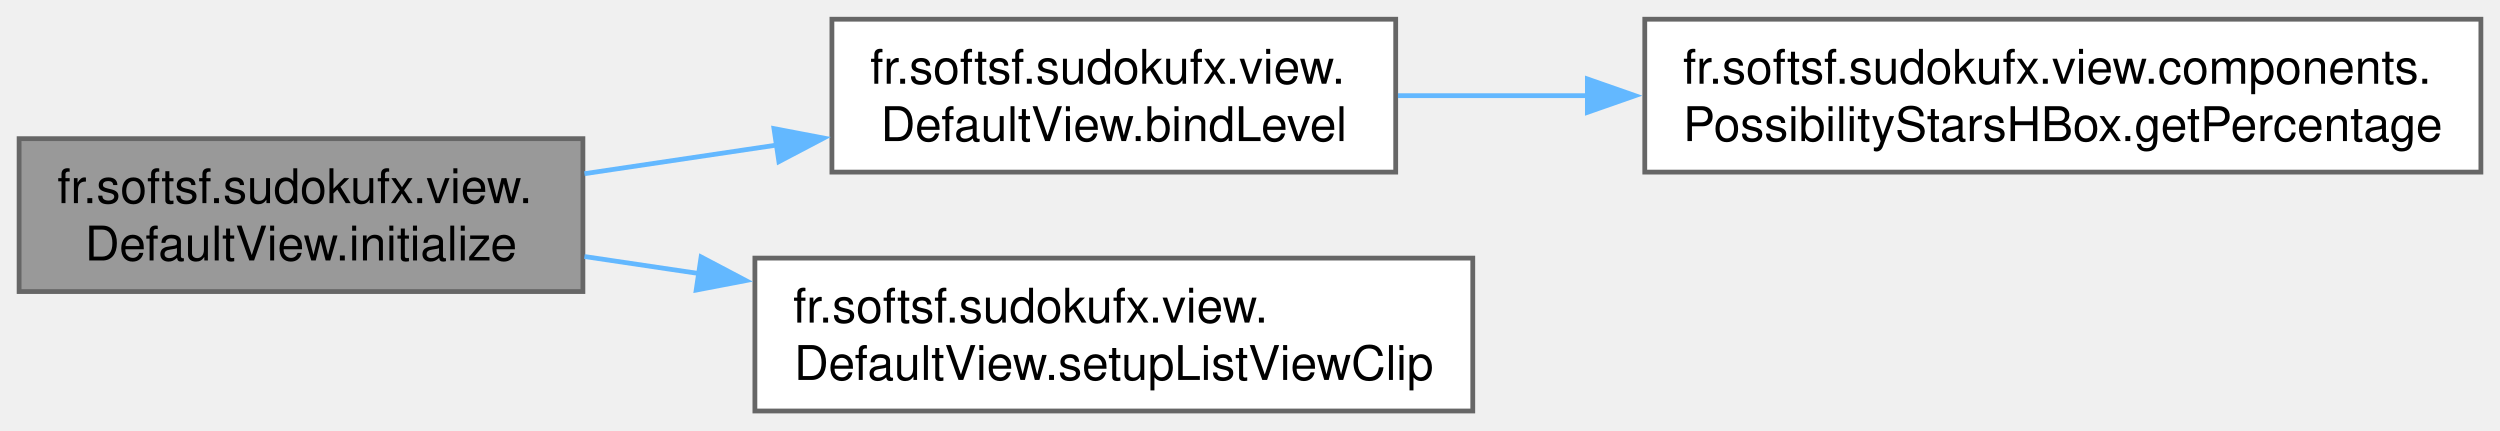
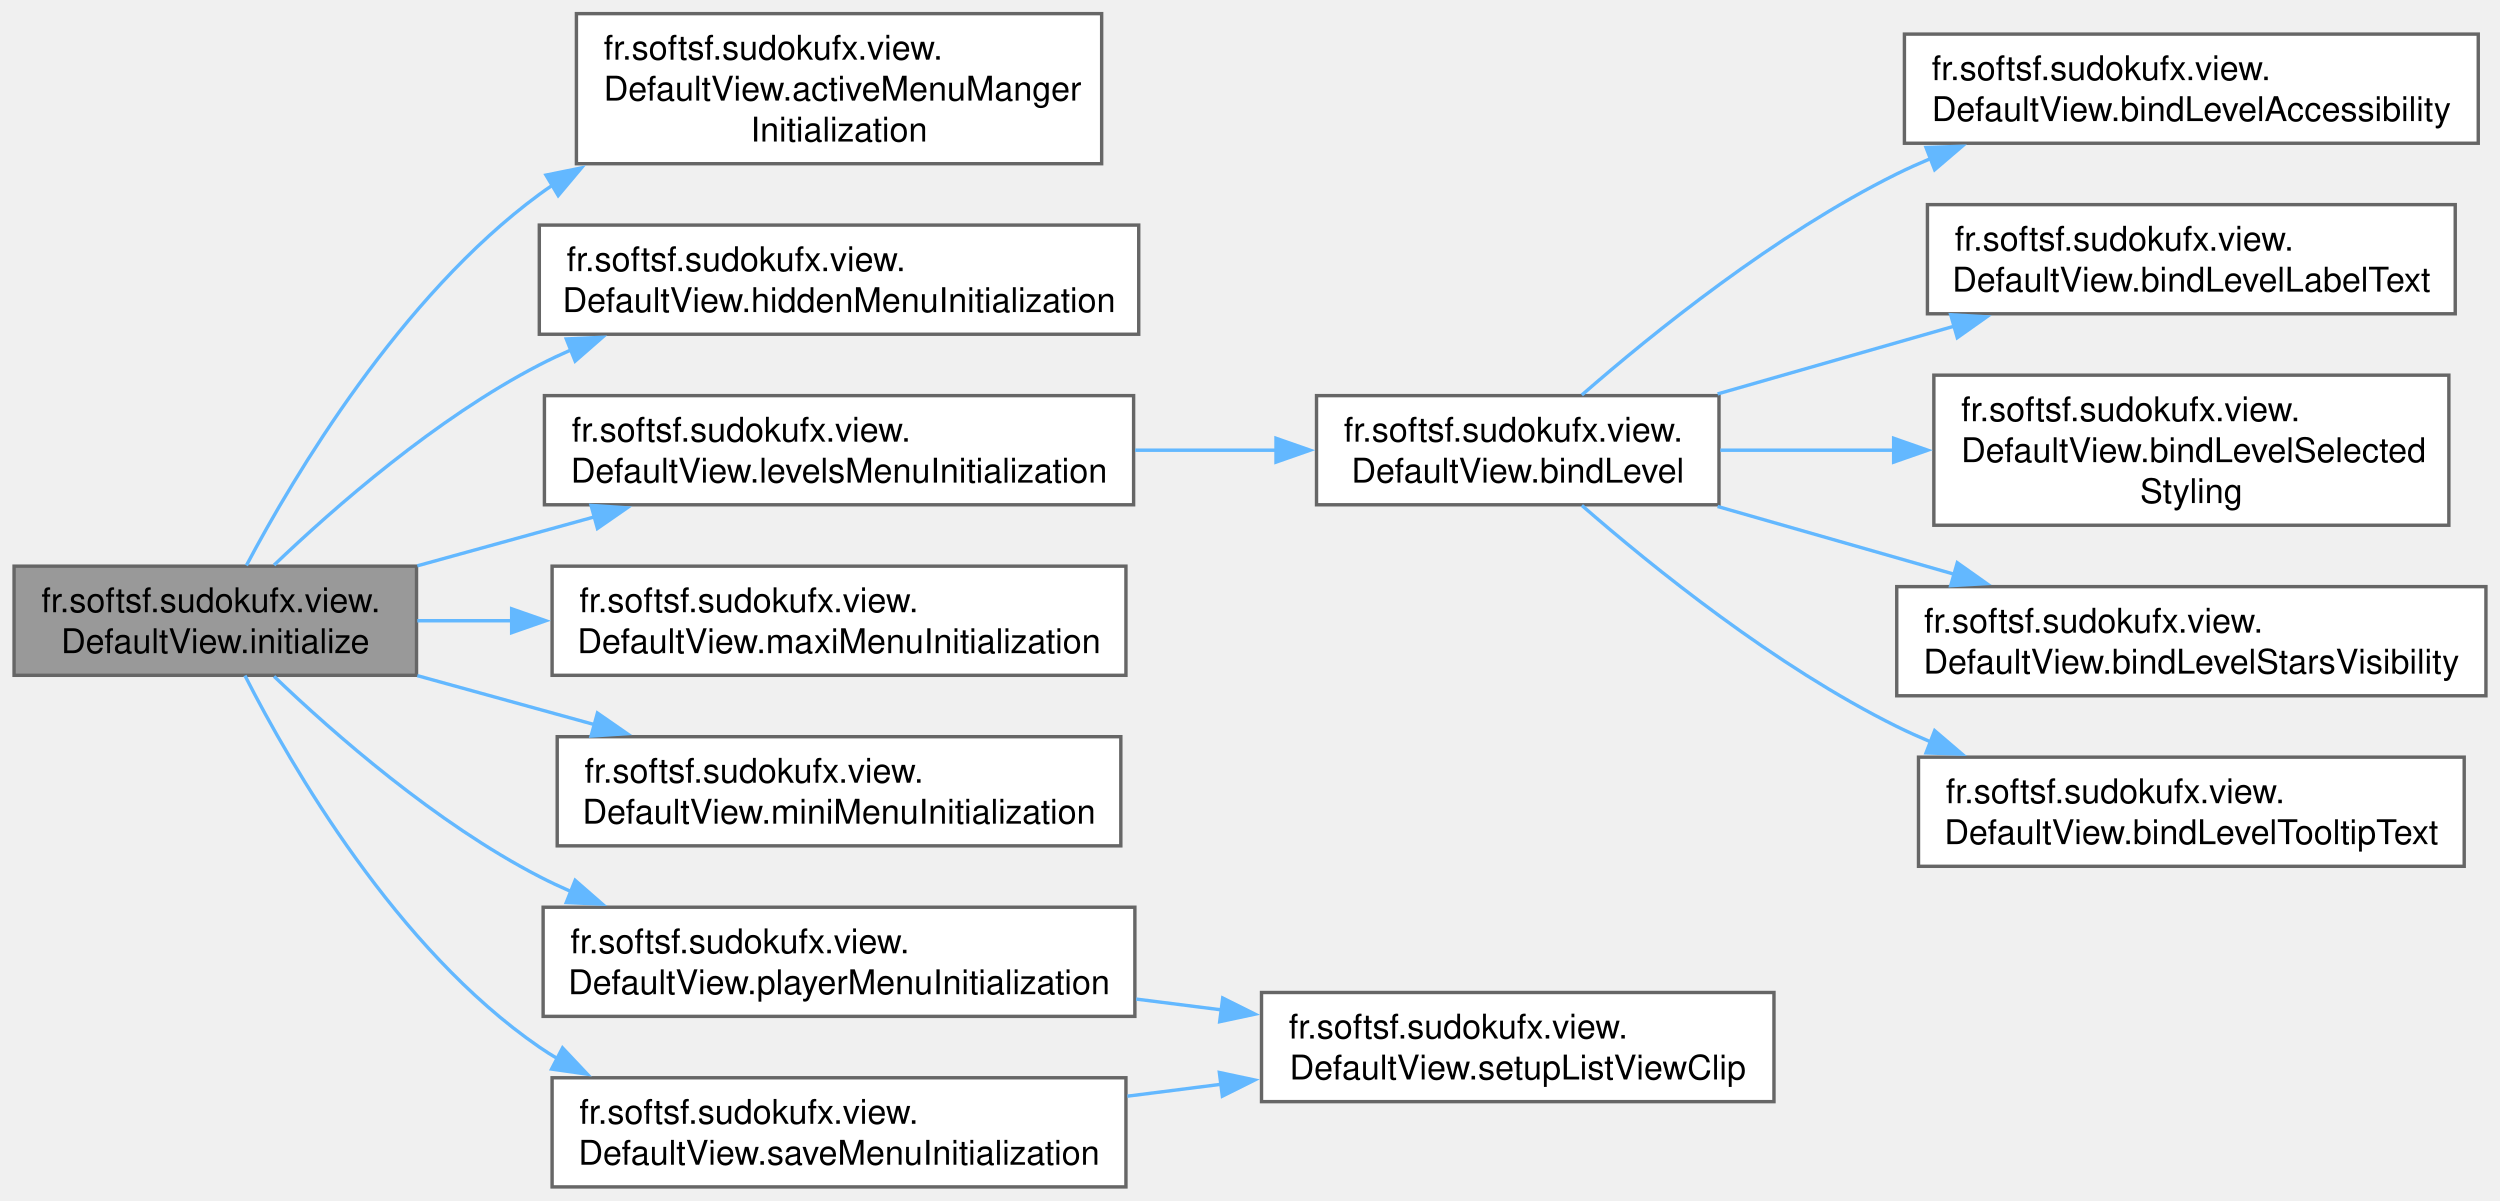
- <svg xmlns="http://www.w3.org/2000/svg" xmlns:xlink="http://www.w3.org/1999/xlink" width="523pt" height="90pt" viewBox="0.00 0.00 523.25 90.00">
-   <g id="graph0" class="graph" transform="scale(1 1) rotate(0) translate(4 86)">
+ <svg xmlns="http://www.w3.org/2000/svg" xmlns:xlink="http://www.w3.org/1999/xlink" width="733pt" height="352pt" viewBox="0.00 0.00 732.75 352.00">
+   <g id="graph0" class="graph" transform="scale(1 1) rotate(0) translate(4 348)">
    <g id="Node000001" class="node">
      <g id="a_Node000001">
        <a xlink:title="Initializes the default view.">
-           <polygon fill="#999999" stroke="#666666" points="118,-57 0,-57 0,-25 118,-25 118,-57" />
-           <text text-anchor="start" x="8" y="-43.5" font-family="Helvetica,sans-Serif" font-size="10.00">fr.softsf.sudokufx.view.</text>
-           <text text-anchor="middle" x="59" y="-31.5" font-family="Helvetica,sans-Serif" font-size="10.00">DefaultView.initialize</text>
+           <polygon fill="#999999" stroke="#666666" points="118,-182 0,-182 0,-150 118,-150 118,-182" />
+           <text text-anchor="start" x="8" y="-168.5" font-family="Helvetica,sans-Serif" font-size="10.00">fr.softsf.sudokufx.view.</text>
+           <text text-anchor="middle" x="59" y="-156.5" font-family="Helvetica,sans-Serif" font-size="10.00">DefaultView.initialize</text>
        </a>
      </g>
    </g>
    <g id="Node000002" class="node">
      <g id="a_Node000002">
-         <a xlink:href="classfr_1_1softsf_1_1sudokufx_1_1view_1_1_default_view.html#a835e8933493835532e24cca7217170eb" target="_top" xlink:title="Binds UI components for a difficulty-level toggle in both the maxi and mini menus.">
-           <polygon fill="white" stroke="#666666" points="288.12,-82 170.12,-82 170.12,-50 288.12,-50 288.12,-82" />
-           <text text-anchor="start" x="178.12" y="-68.5" font-family="Helvetica,sans-Serif" font-size="10.00">fr.softsf.sudokufx.view.</text>
-           <text text-anchor="middle" x="229.12" y="-56.5" font-family="Helvetica,sans-Serif" font-size="10.00">DefaultView.bindLevel</text>
+         <a xlink:href="classfr_1_1softsf_1_1sudokufx_1_1view_1_1_default_view.html#a2c431d9359cb4450c18901efb05ae447" target="_top" xlink:title="Initializes bindings between each menu pane's visibility and managed state and the corresponding valu...">
+           <polygon fill="white" stroke="#666666" points="318.88,-344 164.88,-344 164.88,-300 318.88,-300 318.88,-344" />
+           <text text-anchor="start" x="172.88" y="-330.5" font-family="Helvetica,sans-Serif" font-size="10.00">fr.softsf.sudokufx.view.</text>
+           <text text-anchor="start" x="172.88" y="-318.5" font-family="Helvetica,sans-Serif" font-size="10.00">DefaultView.activeMenuManger</text>
+           <text text-anchor="middle" x="241.88" y="-306.5" font-family="Helvetica,sans-Serif" font-size="10.00">Initialization</text>
        </a>
      </g>
    </g>
    <g id="edge1_Node000001_Node000002" class="edge">
      <g id="a_edge1_Node000001_Node000002">
        <a xlink:title=" ">
-           <path fill="none" stroke="#63b8ff" d="M118.33,-49.67C131.37,-51.61 145.33,-53.69 158.76,-55.69" />
-           <polygon fill="#63b8ff" stroke="#63b8ff" points="157.99,-59.11 168.4,-57.12 159.02,-52.19 157.99,-59.11" />
+           <path fill="none" stroke="#63b8ff" d="M68.12,-182.21C82.13,-208.64 113.32,-261.07 154,-291 155.33,-291.98 156.69,-292.93 158.09,-293.85" />
+           <polygon fill="#63b8ff" stroke="#63b8ff" points="155.96,-296.66 166.35,-298.77 159.54,-290.65 155.96,-296.66" />
+         </a>
+       </g>
+     </g>
+     <g id="Node000003" class="node">
+       <g id="a_Node000003">
+         <a xlink:href="classfr_1_1softsf_1_1sudokufx_1_1view_1_1_default_view.html#aa5a9a05a6dbf8f7dda34e11bc1089a88" target="_top" xlink:title="Initializes the hidden menu by binding its show button's accessible text and tooltip to the ViewModel...">
+           <polygon fill="white" stroke="#666666" points="329.75,-282 154,-282 154,-250 329.75,-250 329.75,-282" />
+           <text text-anchor="start" x="162" y="-268.5" font-family="Helvetica,sans-Serif" font-size="10.00">fr.softsf.sudokufx.view.</text>
+           <text text-anchor="middle" x="241.88" y="-256.5" font-family="Helvetica,sans-Serif" font-size="10.00">DefaultView.hiddenMenuInitialization</text>
+         </a>
+       </g>
+     </g>
+     <g id="edge2_Node000001_Node000003" class="edge">
+       <g id="a_edge2_Node000001_Node000003">
+         <a xlink:title=" ">
+           <path fill="none" stroke="#63b8ff" d="M76.23,-182.32C93.92,-199.25 123.77,-225.38 154,-241 157.04,-242.57 160.19,-244.05 163.41,-245.46" />
+           <polygon fill="#63b8ff" stroke="#63b8ff" points="161.91,-248.62 172.49,-249.09 164.51,-242.12 161.91,-248.62" />
        </a>
      </g>
    </g>
    <g id="Node000004" class="node">
      <g id="a_Node000004">
-         <a xlink:href="classfr_1_1softsf_1_1sudokufx_1_1view_1_1_default_view.html#a9b219ba0d98d4df2edb74918b2766d16" target="_top" xlink:title="Sets up a rounded clip for a ListView.">
-           <polygon fill="white" stroke="#666666" points="304.25,-32 154,-32 154,0 304.25,0 304.25,-32" />
-           <text text-anchor="start" x="162" y="-18.5" font-family="Helvetica,sans-Serif" font-size="10.00">fr.softsf.sudokufx.view.</text>
-           <text text-anchor="middle" x="229.12" y="-6.5" font-family="Helvetica,sans-Serif" font-size="10.00">DefaultView.setupListViewClip</text>
+         <a xlink:href="classfr_1_1softsf_1_1sudokufx_1_1view_1_1_default_view.html#a8f244e76c83f37d4050b585d3991815e" target="_top" xlink:title="Initializes each difficulty level section in the menu by binding UI components to ViewModel propertie...">
+           <polygon fill="white" stroke="#666666" points="328.25,-232 155.5,-232 155.5,-200 328.25,-200 328.25,-232" />
+           <text text-anchor="start" x="163.5" y="-218.5" font-family="Helvetica,sans-Serif" font-size="10.00">fr.softsf.sudokufx.view.</text>
+           <text text-anchor="middle" x="241.88" y="-206.5" font-family="Helvetica,sans-Serif" font-size="10.00">DefaultView.levelsMenuInitialization</text>
        </a>
      </g>
    </g>
    <g id="edge3_Node000001_Node000004" class="edge">
      <g id="a_edge3_Node000001_Node000004">
        <a xlink:title=" ">
-           <path fill="none" stroke="#63b8ff" d="M118.33,-32.33C126.15,-31.16 134.31,-29.95 142.48,-28.74" />
-           <polygon fill="#63b8ff" stroke="#63b8ff" points="142.74,-32.24 152.11,-27.3 141.71,-25.31 142.74,-32.24" />
-         </a>
-       </g>
-     </g>
-     <g id="Node000003" class="node">
-       <g id="a_Node000003">
-         <a xlink:href="classfr_1_1softsf_1_1sudokufx_1_1view_1_1components_1_1_possibility_stars_h_box.html#a1b3c68f479c79fd4b696a0accebbb014" target="_top" xlink:title=" ">
-           <polygon fill="white" stroke="#666666" points="515.25,-82 340.25,-82 340.25,-50 515.25,-50 515.25,-82" />
-           <text text-anchor="start" x="348.25" y="-68.5" font-family="Helvetica,sans-Serif" font-size="10.00">fr.softsf.sudokufx.view.components.</text>
-           <text text-anchor="middle" x="427.75" y="-56.5" font-family="Helvetica,sans-Serif" font-size="10.00">PossibilityStarsHBox.getPercentage</text>
-         </a>
-       </g>
-     </g>
-     <g id="edge2_Node000002_Node000003" class="edge">
-       <g id="a_edge2_Node000002_Node000003">
-         <a xlink:title=" ">
-           <path fill="none" stroke="#63b8ff" d="M288.59,-66C301.15,-66 314.75,-66 328.35,-66" />
-           <polygon fill="#63b8ff" stroke="#63b8ff" points="328.24,-69.5 338.24,-66 328.24,-62.5 328.24,-69.5" />
+           <path fill="none" stroke="#63b8ff" d="M118.23,-182.1C134.9,-186.71 153.26,-191.78 170.58,-196.57" />
+           <polygon fill="#63b8ff" stroke="#63b8ff" points="169.18,-199.81 179.75,-199.1 171.04,-193.06 169.18,-199.81" />
+         </a>
+       </g>
+     </g>
+     <g id="Node000011" class="node">
+       <g id="a_Node000011">
+         <a xlink:href="classfr_1_1softsf_1_1sudokufx_1_1view_1_1_default_view.html#abd0dd12e7969cb6bc61d24f7a4f6ee75" target="_top" xlink:title="Initializes the maxi menu components by binding their labels, accessible texts, and tooltips to the c...">
+           <polygon fill="white" stroke="#666666" points="326,-182 157.75,-182 157.75,-150 326,-150 326,-182" />
+           <text text-anchor="start" x="165.75" y="-168.5" font-family="Helvetica,sans-Serif" font-size="10.00">fr.softsf.sudokufx.view.</text>
+           <text text-anchor="middle" x="241.88" y="-156.5" font-family="Helvetica,sans-Serif" font-size="10.00">DefaultView.maxiMenuInitialization</text>
+         </a>
+       </g>
+     </g>
+     <g id="edge10_Node000001_Node000011" class="edge">
+       <g id="a_edge10_Node000001_Node000011">
+         <a xlink:title=" ">
+           <path fill="none" stroke="#63b8ff" d="M118.23,-166C127.11,-166 136.47,-166 145.9,-166" />
+           <polygon fill="#63b8ff" stroke="#63b8ff" points="145.89,-169.5 155.89,-166 145.89,-162.5 145.89,-169.5" />
+         </a>
+       </g>
+     </g>
+     <g id="Node000012" class="node">
+       <g id="a_Node000012">
+         <a xlink:href="classfr_1_1softsf_1_1sudokufx_1_1view_1_1_default_view.html#a102802b83cb4b7d16ad9b5647790a805" target="_top" xlink:title="Initializes the mini menu by binding all buttons' texts and tooltips to their respective ViewModel pr...">
+           <polygon fill="white" stroke="#666666" points="324.5,-132 159.25,-132 159.25,-100 324.5,-100 324.5,-132" />
+           <text text-anchor="start" x="167.25" y="-118.5" font-family="Helvetica,sans-Serif" font-size="10.00">fr.softsf.sudokufx.view.</text>
+           <text text-anchor="middle" x="241.88" y="-106.5" font-family="Helvetica,sans-Serif" font-size="10.00">DefaultView.miniMenuInitialization</text>
+         </a>
+       </g>
+     </g>
+     <g id="edge11_Node000001_Node000012" class="edge">
+       <g id="a_edge11_Node000001_Node000012">
+         <a xlink:title=" ">
+           <path fill="none" stroke="#63b8ff" d="M118.23,-149.9C134.9,-145.29 153.26,-140.22 170.58,-135.43" />
+           <polygon fill="#63b8ff" stroke="#63b8ff" points="171.04,-138.94 179.75,-132.9 169.18,-132.19 171.04,-138.94" />
+         </a>
+       </g>
+     </g>
+     <g id="Node000013" class="node">
+       <g id="a_Node000013">
+         <a xlink:href="classfr_1_1softsf_1_1sudokufx_1_1view_1_1_default_view.html#a084dbf4edfe7c82d0eee95e6ff0ee807" target="_top" xlink:title="Initializes bindings and event listeners for the player menu components.">
+           <polygon fill="white" stroke="#666666" points="328.62,-82 155.12,-82 155.12,-50 328.62,-50 328.62,-82" />
+           <text text-anchor="start" x="163.12" y="-68.5" font-family="Helvetica,sans-Serif" font-size="10.00">fr.softsf.sudokufx.view.</text>
+           <text text-anchor="middle" x="241.88" y="-56.5" font-family="Helvetica,sans-Serif" font-size="10.00">DefaultView.playerMenuInitialization</text>
+         </a>
+       </g>
+     </g>
+     <g id="edge12_Node000001_Node000013" class="edge">
+       <g id="a_edge12_Node000001_Node000013">
+         <a xlink:title=" ">
+           <path fill="none" stroke="#63b8ff" d="M76.23,-149.68C93.92,-132.75 123.77,-106.62 154,-91 157.04,-89.43 160.19,-87.95 163.41,-86.54" />
+           <polygon fill="#63b8ff" stroke="#63b8ff" points="164.51,-89.88 172.49,-82.91 161.91,-83.38 164.51,-89.88" />
+         </a>
+       </g>
+     </g>
+     <g id="Node000015" class="node">
+       <g id="a_Node000015">
+         <a xlink:href="classfr_1_1softsf_1_1sudokufx_1_1view_1_1_default_view.html#a8ac7a557b342700c44773bfd5f047bb1" target="_top" xlink:title="Initializes bindings and event listeners for the save menu components.">
+           <polygon fill="white" stroke="#666666" points="326,-32 157.75,-32 157.75,0 326,0 326,-32" />
+           <text text-anchor="start" x="165.75" y="-18.5" font-family="Helvetica,sans-Serif" font-size="10.00">fr.softsf.sudokufx.view.</text>
+           <text text-anchor="middle" x="241.88" y="-6.5" font-family="Helvetica,sans-Serif" font-size="10.00">DefaultView.saveMenuInitialization</text>
+         </a>
+       </g>
+     </g>
+     <g id="edge14_Node000001_Node000015" class="edge">
+       <g id="a_edge14_Node000001_Node000015">
+         <a xlink:title=" ">
+           <path fill="none" stroke="#63b8ff" d="M67.69,-149.93C81.3,-123.22 112.18,-69.8 154,-41 155.79,-39.76 157.65,-38.59 159.55,-37.47" />
+           <polygon fill="#63b8ff" stroke="#63b8ff" points="160.81,-40.76 168.08,-33.05 157.59,-34.55 160.81,-40.76" />
+         </a>
+       </g>
+     </g>
+     <g id="Node000005" class="node">
+       <g id="a_Node000005">
+         <a xlink:href="classfr_1_1softsf_1_1sudokufx_1_1view_1_1_default_view.html#a2782545a22496fbb6185093a2737b248" target="_top" xlink:title="Binds UI components related to a specific difficulty level in both the maxi and mini menus.">
+           <polygon fill="white" stroke="#666666" points="499.88,-232 381.88,-232 381.88,-200 499.88,-200 499.88,-232" />
+           <text text-anchor="start" x="389.88" y="-218.5" font-family="Helvetica,sans-Serif" font-size="10.00">fr.softsf.sudokufx.view.</text>
+           <text text-anchor="middle" x="440.88" y="-206.5" font-family="Helvetica,sans-Serif" font-size="10.00">DefaultView.bindLevel</text>
+         </a>
+       </g>
+     </g>
+     <g id="edge4_Node000004_Node000005" class="edge">
+       <g id="a_edge4_Node000004_Node000005">
+         <a xlink:title=" ">
+           <path fill="none" stroke="#63b8ff" d="M328.71,-216C342.64,-216 356.92,-216 370.4,-216" />
+           <polygon fill="#63b8ff" stroke="#63b8ff" points="370,-219.5 380,-216 370,-212.5 370,-219.5" />
+         </a>
+       </g>
+     </g>
+     <g id="Node000006" class="node">
+       <g id="a_Node000006">
+         <a xlink:href="classfr_1_1softsf_1_1sudokufx_1_1view_1_1_default_view.html#ad0d842dec8978f4a7f16e25027a74f3b" target="_top" xlink:title="Binds accessibility properties (accessible text and role description) for the specified difficulty le...">
+           <polygon fill="white" stroke="#666666" points="722.5,-338 554.25,-338 554.25,-306 722.5,-306 722.5,-338" />
+           <text text-anchor="start" x="562.25" y="-324.5" font-family="Helvetica,sans-Serif" font-size="10.00">fr.softsf.sudokufx.view.</text>
+           <text text-anchor="middle" x="638.38" y="-312.5" font-family="Helvetica,sans-Serif" font-size="10.00">DefaultView.bindLevelAccessibility</text>
+         </a>
+       </g>
+     </g>
+     <g id="edge5_Node000005_Node000006" class="edge">
+       <g id="a_edge5_Node000005_Node000006">
+         <a xlink:title=" ">
+           <path fill="none" stroke="#63b8ff" d="M459.67,-232.19C480.44,-250.31 516.48,-279.42 552,-297 555.25,-298.61 558.63,-300.13 562.08,-301.58" />
+           <polygon fill="#63b8ff" stroke="#63b8ff" points="560.59,-304.75 571.17,-305.11 563.12,-298.23 560.59,-304.75" />
+         </a>
+       </g>
+     </g>
+     <g id="Node000007" class="node">
+       <g id="a_Node000007">
+         <a xlink:href="classfr_1_1softsf_1_1sudokufx_1_1view_1_1_default_view.html#a3d5d0a16240ebde5f38e53f35d7aad03" target="_top" xlink:title="Binds the label's text to the localized name of the specified difficulty level.">
+           <polygon fill="white" stroke="#666666" points="715.75,-288 561,-288 561,-256 715.75,-256 715.75,-288" />
+           <text text-anchor="start" x="569" y="-274.5" font-family="Helvetica,sans-Serif" font-size="10.00">fr.softsf.sudokufx.view.</text>
+           <text text-anchor="middle" x="638.38" y="-262.5" font-family="Helvetica,sans-Serif" font-size="10.00">DefaultView.bindLevelLabelText</text>
+         </a>
+       </g>
+     </g>
+     <g id="edge6_Node000005_Node000007" class="edge">
+       <g id="a_edge6_Node000005_Node000007">
+         <a xlink:title=" ">
+           <path fill="none" stroke="#63b8ff" d="M499.47,-232.5C521.25,-238.74 546.25,-245.9 568.93,-252.39" />
+           <polygon fill="#63b8ff" stroke="#63b8ff" points="567.82,-255.72 578.4,-255.11 569.75,-248.99 567.82,-255.72" />
+         </a>
+       </g>
+     </g>
+     <g id="Node000008" class="node">
+       <g id="a_Node000008">
+         <a xlink:href="classfr_1_1softsf_1_1sudokufx_1_1view_1_1_default_view.html#ae6e221d303609c7e310658abb1a58815" target="_top" xlink:title="Binds the pseudo-class &quot;:selected&quot; state of the given buttons to the specified difficulty level.">
+           <polygon fill="white" stroke="#666666" points="713.88,-238 562.88,-238 562.88,-194 713.88,-194 713.88,-238" />
+           <text text-anchor="start" x="570.88" y="-224.5" font-family="Helvetica,sans-Serif" font-size="10.00">fr.softsf.sudokufx.view.</text>
+           <text text-anchor="start" x="570.88" y="-212.5" font-family="Helvetica,sans-Serif" font-size="10.00">DefaultView.bindLevelSelected</text>
+           <text text-anchor="middle" x="638.38" y="-200.5" font-family="Helvetica,sans-Serif" font-size="10.00">Styling</text>
+         </a>
+       </g>
+     </g>
+     <g id="edge7_Node000005_Node000008" class="edge">
+       <g id="a_edge7_Node000005_Node000008">
+         <a xlink:title=" ">
+           <path fill="none" stroke="#63b8ff" d="M500.27,-216C516.33,-216 534.09,-216 551.35,-216" />
+           <polygon fill="#63b8ff" stroke="#63b8ff" points="551.09,-219.5 561.09,-216 551.09,-212.5 551.09,-219.5" />
+         </a>
+       </g>
+     </g>
+     <g id="Node000009" class="node">
+       <g id="a_Node000009">
+         <a xlink:href="classfr_1_1softsf_1_1sudokufx_1_1view_1_1_default_view.html#af9c94d119491afaed311aa6eefc1234f" target="_top" xlink:title="Binds the visibility of the stars box to whether the specified difficulty level is selected.">
+           <polygon fill="white" stroke="#666666" points="724.75,-176 552,-176 552,-144 724.75,-144 724.75,-176" />
+           <text text-anchor="start" x="560" y="-162.5" font-family="Helvetica,sans-Serif" font-size="10.00">fr.softsf.sudokufx.view.</text>
+           <text text-anchor="middle" x="638.38" y="-150.5" font-family="Helvetica,sans-Serif" font-size="10.00">DefaultView.bindLevelStarsVisibility</text>
+         </a>
+       </g>
+     </g>
+     <g id="edge8_Node000005_Node000009" class="edge">
+       <g id="a_edge8_Node000005_Node000009">
+         <a xlink:title=" ">
+           <path fill="none" stroke="#63b8ff" d="M499.47,-199.5C521.25,-193.26 546.25,-186.1 568.93,-179.61" />
+           <polygon fill="#63b8ff" stroke="#63b8ff" points="569.75,-183.01 578.4,-176.89 567.82,-176.28 569.75,-183.01" />
+         </a>
+       </g>
+     </g>
+     <g id="Node000010" class="node">
+       <g id="a_Node000010">
+         <a xlink:href="classfr_1_1softsf_1_1sudokufx_1_1view_1_1_default_view.html#a8056a23171a3cc96672893d680500815" target="_top" xlink:title="Binds the tooltip text properties of both buttons to the accessible text corresponding to the specifi...">
+           <polygon fill="white" stroke="#666666" points="718.38,-126 558.38,-126 558.38,-94 718.38,-94 718.38,-126" />
+           <text text-anchor="start" x="566.38" y="-112.5" font-family="Helvetica,sans-Serif" font-size="10.00">fr.softsf.sudokufx.view.</text>
+           <text text-anchor="middle" x="638.38" y="-100.5" font-family="Helvetica,sans-Serif" font-size="10.00">DefaultView.bindLevelTooltipText</text>
+         </a>
+       </g>
+     </g>
+     <g id="edge9_Node000005_Node000010" class="edge">
+       <g id="a_edge9_Node000005_Node000010">
+         <a xlink:title=" ">
+           <path fill="none" stroke="#63b8ff" d="M459.67,-199.81C480.44,-181.69 516.48,-152.58 552,-135 555.25,-133.39 558.63,-131.87 562.08,-130.42" />
+           <polygon fill="#63b8ff" stroke="#63b8ff" points="563.12,-133.77 571.17,-126.89 560.59,-127.25 563.12,-133.77" />
+         </a>
+       </g>
+     </g>
+     <g id="Node000014" class="node">
+       <g id="a_Node000014">
+         <a xlink:href="classfr_1_1softsf_1_1sudokufx_1_1view_1_1_default_view.html#a9b219ba0d98d4df2edb74918b2766d16" target="_top" xlink:title="Sets up a rounded clip for a ListView.">
+           <polygon fill="white" stroke="#666666" points="516,-57 365.75,-57 365.75,-25 516,-25 516,-57" />
+           <text text-anchor="start" x="373.75" y="-43.5" font-family="Helvetica,sans-Serif" font-size="10.00">fr.softsf.sudokufx.view.</text>
+           <text text-anchor="middle" x="440.88" y="-31.5" font-family="Helvetica,sans-Serif" font-size="10.00">DefaultView.setupListViewClip</text>
+         </a>
+       </g>
+     </g>
+     <g id="edge13_Node000013_Node000014" class="edge">
+       <g id="a_edge13_Node000013_Node000014">
+         <a xlink:title=" ">
+           <path fill="none" stroke="#63b8ff" d="M329,-55.07C337.32,-54.01 345.77,-52.94 354.1,-51.89" />
+           <polygon fill="#63b8ff" stroke="#63b8ff" points="354.37,-55.38 363.85,-50.65 353.49,-48.44 354.37,-55.38" />
+         </a>
+       </g>
+     </g>
+     <g id="edge15_Node000015_Node000014" class="edge">
+       <g id="a_edge15_Node000015_Node000014">
+         <a xlink:title=" ">
+           <path fill="none" stroke="#63b8ff" d="M326.42,-26.6C335.59,-27.77 344.94,-28.95 354.13,-30.12" />
+           <polygon fill="#63b8ff" stroke="#63b8ff" points="353.39,-33.55 363.75,-31.34 354.27,-26.61 353.39,-33.55" />
        </a>
      </g>
    </g>
  </g>
</svg>
